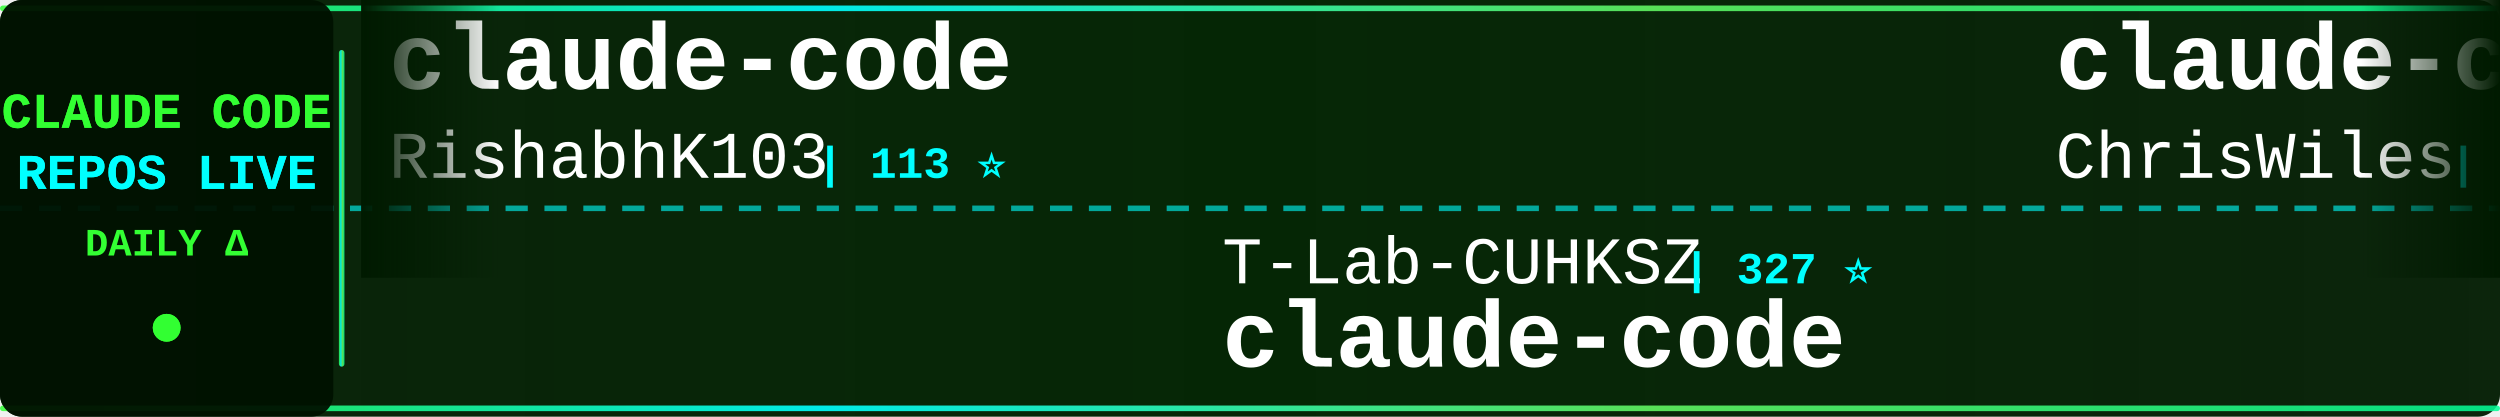
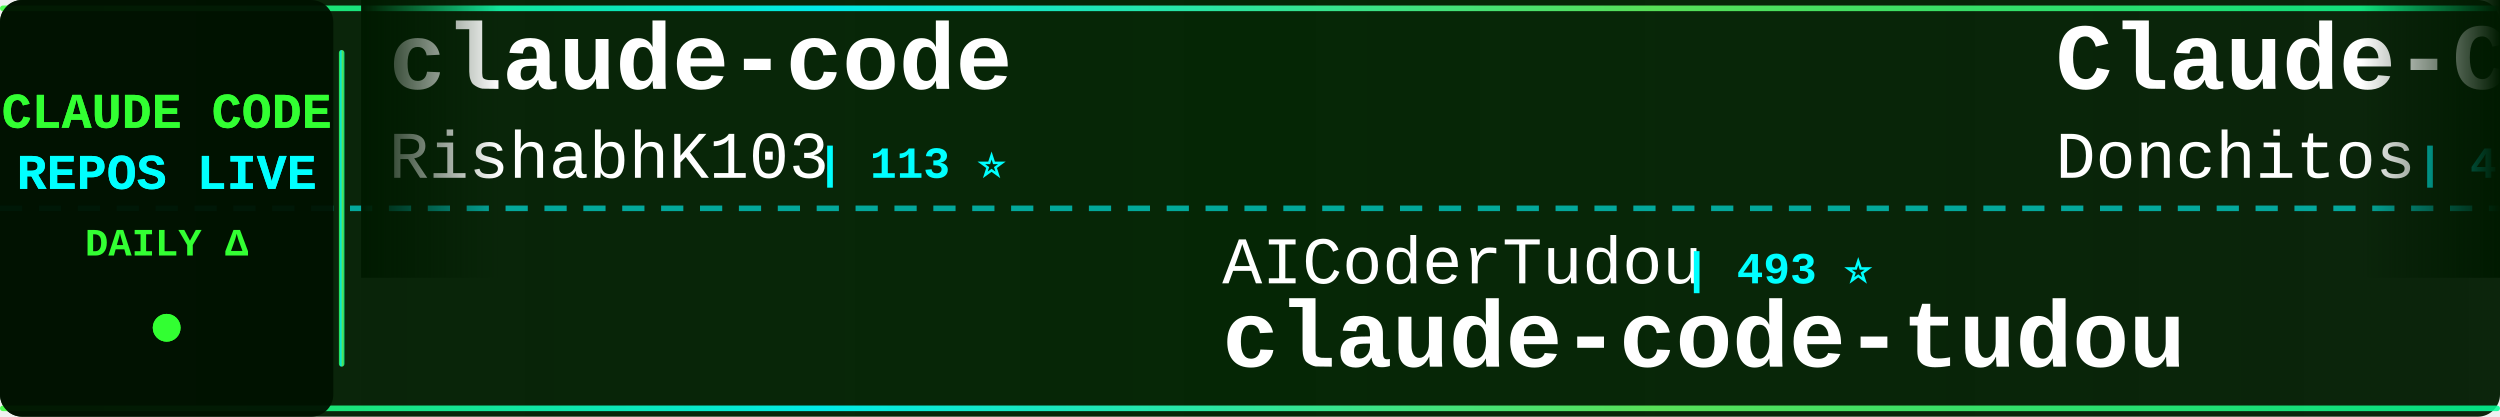
<svg xmlns="http://www.w3.org/2000/svg" width="900" height="150">
  <defs>
    <linearGradient id="tickerBg" x1="0%" y1="0%" x2="100%" y2="0%">
      <stop offset="0%" style="stop-color:#001a00;stop-opacity:0.95" />
      <stop offset="50%" style="stop-color:#002200;stop-opacity:0.98" />
      <stop offset="100%" style="stop-color:#001a00;stop-opacity:0.95" />
    </linearGradient>
    <linearGradient id="borderGrad" x1="0%" y1="0%" x2="100%" y2="0%">
      <stop offset="0%" style="stop-color:#33ff33;stop-opacity:0.85">
        <animate attributeName="stop-opacity" values="0.85;1;0.85" dur="2s" repeatCount="indefinite" />
      </stop>
      <stop offset="33%" style="stop-color:#00ffff;stop-opacity:0.9">
        <animate attributeName="stop-opacity" values="0.9;1;0.9" dur="2.2s" repeatCount="indefinite" />
      </stop>
      <stop offset="66%" style="stop-color:#66ff66;stop-opacity:0.85">
        <animate attributeName="stop-opacity" values="0.85;1;0.85" dur="1.8s" repeatCount="indefinite" />
      </stop>
      <stop offset="100%" style="stop-color:#00ff99;stop-opacity:0.85">
        <animate attributeName="stop-opacity" values="0.85;1;0.85" dur="2s" repeatCount="indefinite" />
      </stop>
    </linearGradient>
    <filter id="textGlow">
      <feGaussianBlur stdDeviation="0.1" result="coloredBlur" />
      <feMerge>
        <feMergeNode in="coloredBlur" />
        <feMergeNode in="SourceGraphic" />
      </feMerge>
    </filter>
    <filter id="metricGlow">
      <feGaussianBlur stdDeviation="0.2" result="coloredBlur" />
      <feMerge>
        <feMergeNode in="coloredBlur" />
        <feMergeNode in="SourceGraphic" />
      </feMerge>
    </filter>
    <linearGradient id="leftFade" x1="0%" y1="0%" x2="100%" y2="0%">
      <stop offset="0%" style="stop-color:#001a00;stop-opacity:1" />
      <stop offset="100%" style="stop-color:#001a00;stop-opacity:0" />
    </linearGradient>
    <linearGradient id="rightFade" x1="0%" y1="0%" x2="100%" y2="0%">
      <stop offset="0%" style="stop-color:#001a00;stop-opacity:0" />
      <stop offset="100%" style="stop-color:#001a00;stop-opacity:1" />
    </linearGradient>
  </defs>
  <rect width="900" height="150" fill="url(#tickerBg)" rx="8" />
  <rect x="0" y="2" width="900" height="2" fill="url(#borderGrad)" rx="1" />
  <rect x="0" y="146" width="900" height="2" fill="url(#borderGrad)" rx="1" />
  <line x1="0" y1="75" x2="900" y2="75" stroke="#00ffff" stroke-width="2" stroke-dasharray="8 6" opacity="0.6" />
  <rect x="0" y="0" width="120" height="150" fill="#001100" opacity="0.95" rx="8" />
  <text x="60" y="46" font-family="'Courier New', monospace" font-size="18" font-weight="bold" fill="#33ff33" text-anchor="middle" filter="url(#textGlow)">
    CLAUDE CODE
  </text>
  <text x="60" y="68" font-family="'Courier New', monospace" font-size="18" font-weight="bold" fill="#00ffff" text-anchor="middle" filter="url(#textGlow)">
    REPOS LIVE
  </text>
  <text x="60" y="92" font-family="'Courier New', monospace" font-size="14" font-weight="bold" fill="#33ff33" text-anchor="middle">
    DAILY Δ
  </text>
  <circle cx="60" cy="118" r="5" fill="#33ff33" filter="url(#metricGlow)">
    <animate attributeName="r" values="4;6;4" dur="1.5s" repeatCount="indefinite" />
    <animate attributeName="opacity" values="0.6;1;0.6" dur="1.5s" repeatCount="indefinite" />
  </circle>
  <rect x="122" y="18" width="2" height="114" fill="url(#borderGrad)" rx="1" />
  <clipPath id="tickerClip">
    <rect x="130" y="0" width="770" height="150" />
  </clipPath>
  <g clip-path="url(#tickerClip)">
    <g id="tickerItems">
      <animateTransform attributeName="transform" attributeType="XML" type="translate" from="0 0" to="-3000 0" dur="54s" repeatCount="indefinite" />
      <g transform="translate(0, 0)">
        <text x="140" y="32" font-family="'Courier New', monospace" font-size="34" font-weight="bold" fill="#ffffff">claude-code</text>
        <text x="140" y="64" font-family="'Courier New', monospace" font-size="24" font-weight="normal" fill="#ffffff" opacity="1.0">RishabhK103</text>
        <text x="294" y="64" font-family="'Courier New', monospace" font-size="16" font-weight="bold" fill="#00ffff"> | 113 ⭐</text>
      </g>
      <g transform="translate(300, 0)">
-         <text x="140" y="102" font-family="'Courier New', monospace" font-size="24" font-weight="normal" fill="#ffffff" opacity="1.0">T-Lab-CUHKSZ</text>
-         <text x="306" y="102" font-family="'Courier New', monospace" font-size="16" font-weight="bold" fill="#00ffff"> | 327 ⭐</text>
-         <text x="140" y="132" font-family="'Courier New', monospace" font-size="34" font-weight="bold" fill="#ffffff">claude-code</text>
+         <text x="140" y="102" font-family="'Courier New', monospace" font-size="24" font-weight="normal" fill="#ffffff" opacity="1.0">AICoderTudou</text>
+         <text x="306" y="102" font-family="'Courier New', monospace" font-size="16" font-weight="bold" fill="#00ffff"> | 493 ⭐</text>
+         <text x="140" y="132" font-family="'Courier New', monospace" font-size="34" font-weight="bold" fill="#ffffff">claude-code-tudou</text>
      </g>
      <g transform="translate(600, 0)">
-         <text x="140" y="32" font-family="'Courier New', monospace" font-size="34" font-weight="bold" fill="#ffffff">claude-code-showcase</text>
-         <text x="140" y="64" font-family="'Courier New', monospace" font-size="24" font-weight="normal" fill="#ffffff" opacity="1.0">ChrisWiles</text>
-         <text x="282" y="64" font-family="'Courier New', monospace" font-size="16" font-weight="bold" fill="#00ffff"> | 6.1K ⭐</text>
+         <text x="140" y="32" font-family="'Courier New', monospace" font-size="34" font-weight="bold" fill="#ffffff">Claude-Code-Game-Studios</text>
+         <text x="140" y="64" font-family="'Courier New', monospace" font-size="24" font-weight="normal" fill="#ffffff" opacity="1.0">Donchitos</text>
+         <text x="270" y="64" font-family="'Courier New', monospace" font-size="16" font-weight="bold" fill="#00ffff"> | 40.6K ⭐ +21</text>
      </g>
      <g transform="translate(900, 0)">
-         <text x="140" y="102" font-family="'Courier New', monospace" font-size="24" font-weight="normal" fill="#ffffff" opacity="1.0">liuup</text>
-         <text x="222" y="102" font-family="'Courier New', monospace" font-size="16" font-weight="bold" fill="#00ffff"> | 4.1K ⭐</text>
-         <text x="140" y="132" font-family="'Courier New', monospace" font-size="34" font-weight="bold" fill="#ffffff">claude-code-analysis</text>
+         <text x="140" y="102" font-family="'Courier New', monospace" font-size="24" font-weight="normal" fill="#ffffff" opacity="1.0">Maciek-roboblog</text>
+         <text x="342" y="102" font-family="'Courier New', monospace" font-size="16" font-weight="bold" fill="#00ffff"> | 8.8K ⭐</text>
+         <text x="140" y="132" font-family="'Courier New', monospace" font-size="34" font-weight="bold" fill="#ffffff">Claude-Code-Usage-Monito...</text>
      </g>
      <g transform="translate(1200, 0)">
-         <text x="140" y="32" font-family="'Courier New', monospace" font-size="34" font-weight="bold" fill="#ffffff">awesome-claude-code-plug...</text>
-         <text x="140" y="64" font-family="'Courier New', monospace" font-size="24" font-weight="normal" fill="#ffffff" opacity="1.0">ccplugins</text>
-         <text x="270" y="64" font-family="'Courier New', monospace" font-size="16" font-weight="bold" fill="#00ffff"> | 1.0K ⭐</text>
+         <text x="140" y="32" font-family="'Courier New', monospace" font-size="34" font-weight="bold" fill="#ffffff">claude-code-book</text>
+         <text x="140" y="64" font-family="'Courier New', monospace" font-size="24" font-weight="normal" fill="#ffffff" opacity="1.0">lintsinghua</text>
+         <text x="294" y="64" font-family="'Courier New', monospace" font-size="16" font-weight="bold" fill="#00ffff"> | 4.4K ⭐</text>
      </g>
      <g transform="translate(1500, 0)">
-         <text x="140" y="102" font-family="'Courier New', monospace" font-size="24" font-weight="normal" fill="#ffffff" opacity="1.0">jqueryscript</text>
-         <text x="306" y="102" font-family="'Courier New', monospace" font-size="16" font-weight="bold" fill="#00ffff"> | 555 ⭐</text>
-         <text x="140" y="132" font-family="'Courier New', monospace" font-size="34" font-weight="bold" fill="#ffffff">awesome-claude-code</text>
+         <text x="140" y="102" font-family="'Courier New', monospace" font-size="24" font-weight="normal" fill="#ffffff" opacity="1.0">VoltAgent</text>
+         <text x="270" y="102" font-family="'Courier New', monospace" font-size="16" font-weight="bold" fill="#00ffff"> | 26.7K ⭐ +6</text>
+         <text x="140" y="132" font-family="'Courier New', monospace" font-size="34" font-weight="bold" fill="#ffffff">awesome-claude-code-suba...</text>
      </g>
      <g transform="translate(1800, 0)">
-         <text x="140" y="32" font-family="'Courier New', monospace" font-size="34" font-weight="bold" fill="#ffffff">claude-code</text>
-         <text x="140" y="64" font-family="'Courier New', monospace" font-size="24" font-weight="normal" fill="#ffffff" opacity="1.0">jarmuine</text>
-         <text x="258" y="64" font-family="'Courier New', monospace" font-size="16" font-weight="bold" fill="#00ffff"> | 2.3K ⭐</text>
+         <text x="140" y="32" font-family="'Courier New', monospace" font-size="34" font-weight="bold" fill="#ffffff">claude-code-rev</text>
+         <text x="140" y="64" font-family="'Courier New', monospace" font-size="24" font-weight="normal" fill="#ffffff" opacity="1.0">oboard</text>
+         <text x="234" y="64" font-family="'Courier New', monospace" font-size="16" font-weight="bold" fill="#00ffff"> | 3.3K ⭐</text>
      </g>
      <g transform="translate(2100, 0)">
-         <text x="140" y="102" font-family="'Courier New', monospace" font-size="24" font-weight="normal" fill="#ffffff" opacity="1.0">ding113</text>
-         <text x="246" y="102" font-family="'Courier New', monospace" font-size="16" font-weight="bold" fill="#00ffff"> | 3.4K ⭐</text>
-         <text x="140" y="132" font-family="'Courier New', monospace" font-size="34" font-weight="bold" fill="#ffffff">claude-code-hub</text>
+         <text x="140" y="102" font-family="'Courier New', monospace" font-size="24" font-weight="normal" fill="#ffffff" opacity="1.0">huangjia2019</text>
+         <text x="306" y="102" font-family="'Courier New', monospace" font-size="16" font-weight="bold" fill="#00ffff"> | 1.2K ⭐</text>
+         <text x="140" y="132" font-family="'Courier New', monospace" font-size="34" font-weight="bold" fill="#ffffff">claude-code-engineering</text>
      </g>
      <g transform="translate(2400, 0)">
-         <text x="140" y="32" font-family="'Courier New', monospace" font-size="34" font-weight="bold" fill="#ffffff">claude-code-rust</text>
-         <text x="140" y="64" font-family="'Courier New', monospace" font-size="24" font-weight="normal" fill="#ffffff" opacity="1.0">lorryjovens-hub</text>
-         <text x="342" y="64" font-family="'Courier New', monospace" font-size="16" font-weight="bold" fill="#00ffff"> | 1.7K ⭐</text>
+         <text x="140" y="32" font-family="'Courier New', monospace" font-size="34" font-weight="bold" fill="#ffffff">claude-code</text>
+         <text x="140" y="64" font-family="'Courier New', monospace" font-size="24" font-weight="normal" fill="#ffffff" opacity="1.0">freestylefly</text>
+         <text x="306" y="64" font-family="'Courier New', monospace" font-size="16" font-weight="bold" fill="#00ffff"> | 133 ⭐</text>
      </g>
      <g transform="translate(2700, 0)">
-         <text x="140" y="102" font-family="'Courier New', monospace" font-size="24" font-weight="normal" fill="#ffffff" opacity="1.0">anthropics</text>
-         <text x="282" y="102" font-family="'Courier New', monospace" font-size="16" font-weight="bold" fill="#00ffff"> | 1.1K ⭐</text>
-         <text x="140" y="132" font-family="'Courier New', monospace" font-size="34" font-weight="bold" fill="#ffffff">claude-code-base-action</text>
+         <text x="140" y="102" font-family="'Courier New', monospace" font-size="24" font-weight="normal" fill="#ffffff" opacity="1.0">isboyjc</text>
+         <text x="246" y="102" font-family="'Courier New', monospace" font-size="16" font-weight="bold" fill="#00ffff"> | 163 ⭐</text>
+         <text x="140" y="132" font-family="'Courier New', monospace" font-size="34" font-weight="bold" fill="#ffffff">claude-code</text>
      </g>
      <g transform="translate(3000, 0)">
        <text x="140" y="32" font-family="'Courier New', monospace" font-size="34" font-weight="bold" fill="#ffffff">claude-code</text>
        <text x="140" y="64" font-family="'Courier New', monospace" font-size="24" font-weight="normal" fill="#ffffff" opacity="1.0">RishabhK103</text>
        <text x="294" y="64" font-family="'Courier New', monospace" font-size="16" font-weight="bold" fill="#00ffff"> | 113 ⭐</text>
      </g>
      <g transform="translate(3300, 0)">
-         <text x="140" y="102" font-family="'Courier New', monospace" font-size="24" font-weight="normal" fill="#ffffff" opacity="1.0">T-Lab-CUHKSZ</text>
-         <text x="306" y="102" font-family="'Courier New', monospace" font-size="16" font-weight="bold" fill="#00ffff"> | 327 ⭐</text>
-         <text x="140" y="132" font-family="'Courier New', monospace" font-size="34" font-weight="bold" fill="#ffffff">claude-code</text>
+         <text x="140" y="102" font-family="'Courier New', monospace" font-size="24" font-weight="normal" fill="#ffffff" opacity="1.0">AICoderTudou</text>
+         <text x="306" y="102" font-family="'Courier New', monospace" font-size="16" font-weight="bold" fill="#00ffff"> | 493 ⭐</text>
+         <text x="140" y="132" font-family="'Courier New', monospace" font-size="34" font-weight="bold" fill="#ffffff">claude-code-tudou</text>
      </g>
      <g transform="translate(3600, 0)">
-         <text x="140" y="32" font-family="'Courier New', monospace" font-size="34" font-weight="bold" fill="#ffffff">claude-code-showcase</text>
-         <text x="140" y="64" font-family="'Courier New', monospace" font-size="24" font-weight="normal" fill="#ffffff" opacity="1.0">ChrisWiles</text>
-         <text x="282" y="64" font-family="'Courier New', monospace" font-size="16" font-weight="bold" fill="#00ffff"> | 6.1K ⭐</text>
+         <text x="140" y="32" font-family="'Courier New', monospace" font-size="34" font-weight="bold" fill="#ffffff">Claude-Code-Game-Studios</text>
+         <text x="140" y="64" font-family="'Courier New', monospace" font-size="24" font-weight="normal" fill="#ffffff" opacity="1.0">Donchitos</text>
+         <text x="270" y="64" font-family="'Courier New', monospace" font-size="16" font-weight="bold" fill="#00ffff"> | 40.6K ⭐ +21</text>
      </g>
      <g transform="translate(3900, 0)">
-         <text x="140" y="102" font-family="'Courier New', monospace" font-size="24" font-weight="normal" fill="#ffffff" opacity="1.0">liuup</text>
-         <text x="222" y="102" font-family="'Courier New', monospace" font-size="16" font-weight="bold" fill="#00ffff"> | 4.1K ⭐</text>
-         <text x="140" y="132" font-family="'Courier New', monospace" font-size="34" font-weight="bold" fill="#ffffff">claude-code-analysis</text>
+         <text x="140" y="102" font-family="'Courier New', monospace" font-size="24" font-weight="normal" fill="#ffffff" opacity="1.0">Maciek-roboblog</text>
+         <text x="342" y="102" font-family="'Courier New', monospace" font-size="16" font-weight="bold" fill="#00ffff"> | 8.8K ⭐</text>
+         <text x="140" y="132" font-family="'Courier New', monospace" font-size="34" font-weight="bold" fill="#ffffff">Claude-Code-Usage-Monito...</text>
      </g>
    </g>
  </g>
  <rect x="130" y="0" width="50" height="100" fill="url(#leftFade)" />
  <rect x="850" y="0" width="50" height="100" fill="url(#rightFade)" />
</svg>
